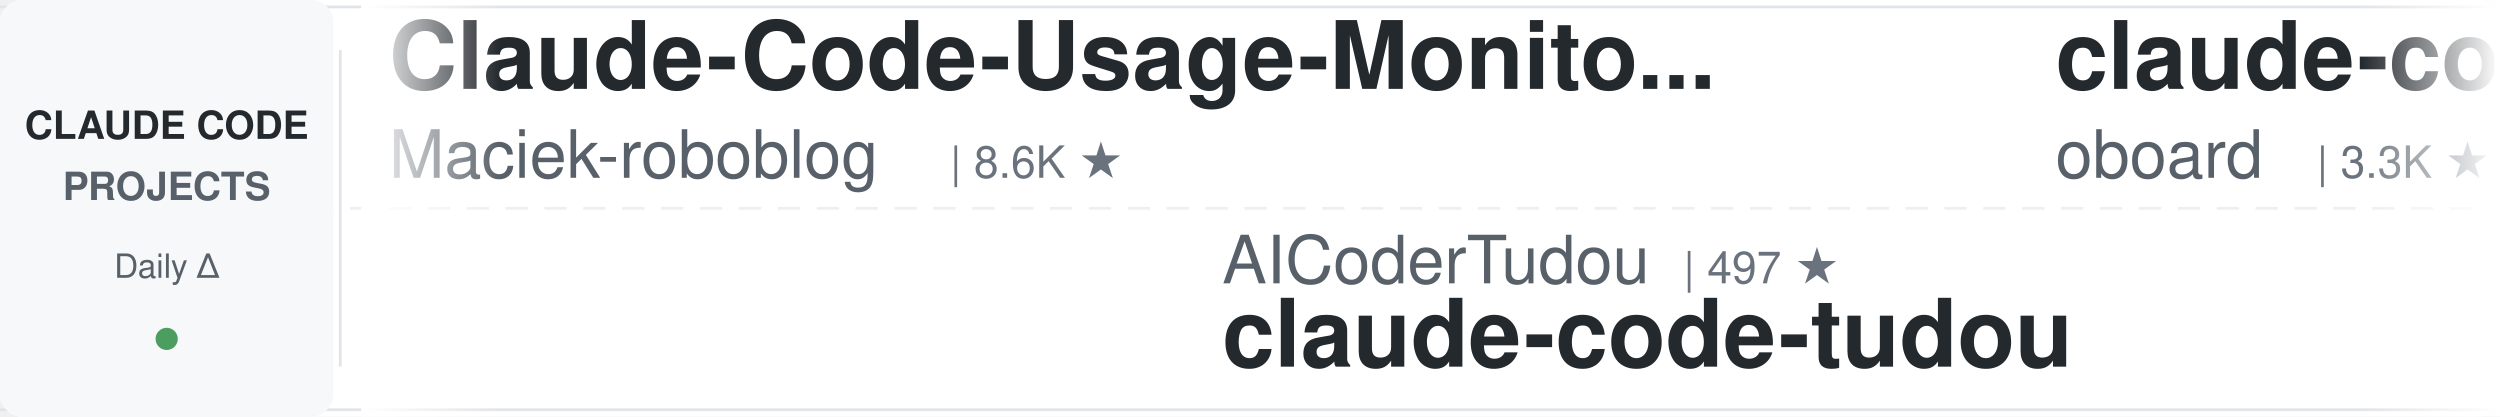
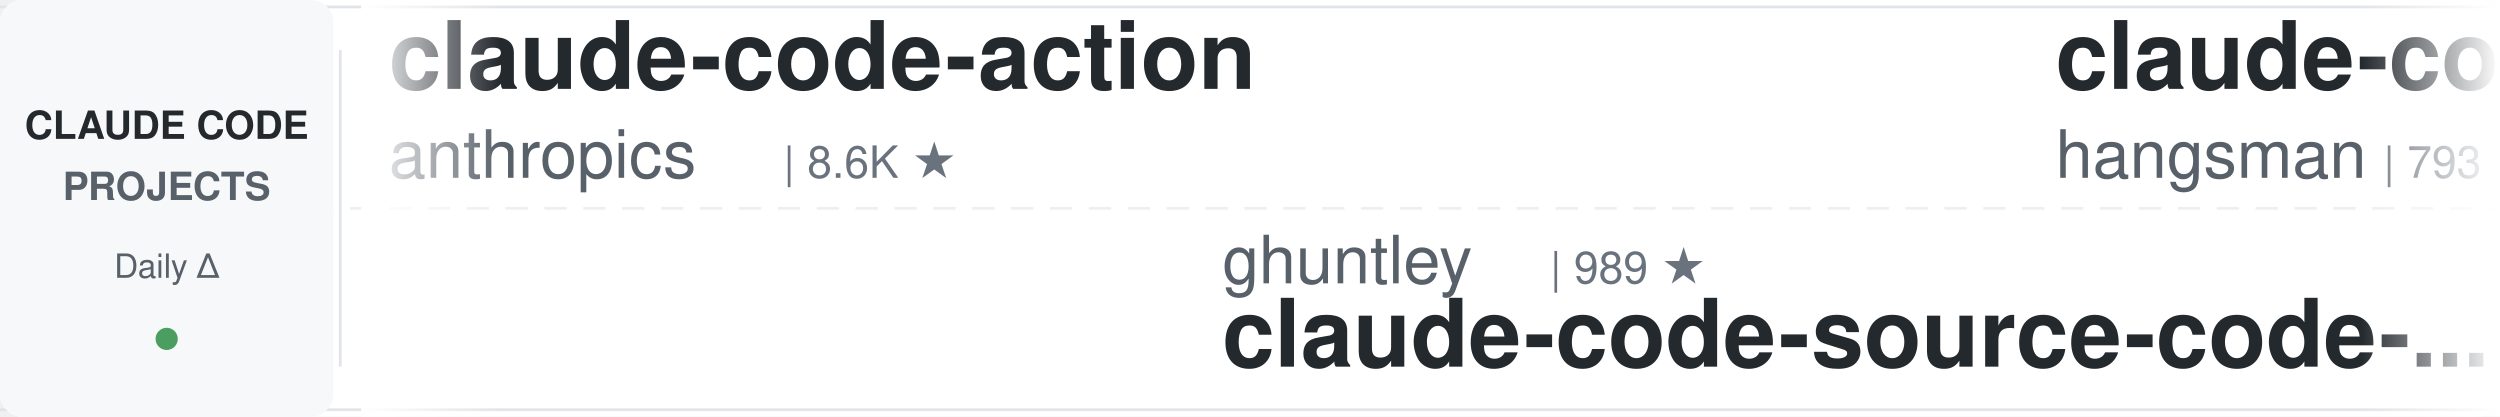
<svg xmlns="http://www.w3.org/2000/svg" width="900" height="150">
  <defs>
    <linearGradient id="awesomeLeftFade" x1="0%" y1="0%" x2="100%" y2="0%">
      <stop offset="0%" style="stop-color:#ffffff;stop-opacity:1" />
      <stop offset="100%" style="stop-color:#ffffff;stop-opacity:0" />
    </linearGradient>
    <linearGradient id="awesomeRightFade" x1="0%" y1="0%" x2="100%" y2="0%">
      <stop offset="0%" style="stop-color:#ffffff;stop-opacity:0" />
      <stop offset="100%" style="stop-color:#ffffff;stop-opacity:1" />
    </linearGradient>
  </defs>
  <rect width="900" height="150" fill="#ffffff" rx="8" />
  <rect x="0" y="2" width="900" height="1" fill="#e1e4e8" />
  <rect x="0" y="147" width="900" height="1" fill="#e1e4e8" />
  <line x1="0" y1="75" x2="900" y2="75" stroke="#e1e4e8" stroke-width="1" stroke-dasharray="8 6" opacity="0.6" />
  <rect x="0" y="0" width="120" height="150" fill="#f6f8fa" rx="8" />
  <text x="60" y="50" font-family="-apple-system, BlinkMacSystemFont, 'Segoe UI', Helvetica, Arial, sans-serif" font-size="14" font-weight="600" fill="#24292e" text-anchor="middle">CLAUDE CODE</text>
  <text x="60" y="72" font-family="-apple-system, BlinkMacSystemFont, 'Segoe UI', Helvetica, Arial, sans-serif" font-size="14" font-weight="600" fill="#586069" text-anchor="middle">PROJECTS</text>
  <text x="60" y="100" font-family="-apple-system, BlinkMacSystemFont, 'Segoe UI', Helvetica, Arial, sans-serif" font-size="12" font-weight="500" fill="#586069" text-anchor="middle">Daily Δ</text>
  <circle cx="60" cy="122" r="4" fill="#22863a" opacity="0.8" />
  <rect x="122" y="18" width="1" height="114" fill="#e1e4e8" />
  <clipPath id="awesomeTickerClip">
    <rect x="130" y="0" width="770" height="150" />
  </clipPath>
  <g clip-path="url(#awesomeTickerClip)">
    <g id="awesomeTickerItems">
      <animateTransform attributeName="transform" attributeType="XML" type="translate" from="0 0" to="-3000 0" dur="54s" repeatCount="indefinite" />
      <g transform="translate(0, 0)">
-         <text x="140" y="32" font-family="-apple-system, BlinkMacSystemFont, 'Segoe UI', Helvetica, Arial, sans-serif" font-size="34" font-weight="600" fill="#24292e">Claude-Code-Usage-Monito...</text>
-         <text x="140" y="64" font-family="-apple-system, BlinkMacSystemFont, 'Segoe UI', Helvetica, Arial, sans-serif" font-size="24" font-weight="400" fill="#586069">Maciek-roboblog</text>
-         <text x="342" y="64" font-family="-apple-system, BlinkMacSystemFont, 'Segoe UI', Helvetica, Arial, sans-serif" font-size="16" font-weight="500" fill="#6a737d">| 8.6K ★</text>
+         <text x="140" y="32" font-family="-apple-system, BlinkMacSystemFont, 'Segoe UI', Helvetica, Arial, sans-serif" font-size="34" font-weight="600" fill="#24292e">claude-code-action</text>
+         <text x="140" y="64" font-family="-apple-system, BlinkMacSystemFont, 'Segoe UI', Helvetica, Arial, sans-serif" font-size="24" font-weight="400" fill="#586069">anthropics</text>
+         <text x="282" y="64" font-family="-apple-system, BlinkMacSystemFont, 'Segoe UI', Helvetica, Arial, sans-serif" font-size="16" font-weight="500" fill="#6a737d">| 8.6K ★</text>
      </g>
      <g transform="translate(300, 0)">
-         <text x="140" y="102" font-family="-apple-system, BlinkMacSystemFont, 'Segoe UI', Helvetica, Arial, sans-serif" font-size="24" font-weight="400" fill="#586069">AICoderTudou</text>
-         <text x="306" y="102" font-family="-apple-system, BlinkMacSystemFont, 'Segoe UI', Helvetica, Arial, sans-serif" font-size="16" font-weight="500" fill="#6a737d">| 497 ★</text>
-         <text x="140" y="132" font-family="-apple-system, BlinkMacSystemFont, 'Segoe UI', Helvetica, Arial, sans-serif" font-size="34" font-weight="600" fill="#24292e">claude-code-tudou</text>
-       </g>
-       <g transform="translate(600, 0)">
-         <text x="140" y="32" font-family="-apple-system, BlinkMacSystemFont, 'Segoe UI', Helvetica, Arial, sans-serif" font-size="34" font-weight="600" fill="#24292e">claude-code-rev</text>
-         <text x="140" y="64" font-family="-apple-system, BlinkMacSystemFont, 'Segoe UI', Helvetica, Arial, sans-serif" font-size="24" font-weight="400" fill="#586069">oboard</text>
-         <text x="234" y="64" font-family="-apple-system, BlinkMacSystemFont, 'Segoe UI', Helvetica, Arial, sans-serif" font-size="16" font-weight="500" fill="#6a737d">| 3.3K ★</text>
-       </g>
-       <g transform="translate(900, 0)">
        <text x="140" y="102" font-family="-apple-system, BlinkMacSystemFont, 'Segoe UI', Helvetica, Arial, sans-serif" font-size="24" font-weight="400" fill="#586069">ghuntley</text>
        <text x="258" y="102" font-family="-apple-system, BlinkMacSystemFont, 'Segoe UI', Helvetica, Arial, sans-serif" font-size="16" font-weight="500" fill="#6a737d">| 989 ★</text>
        <text x="140" y="132" font-family="-apple-system, BlinkMacSystemFont, 'Segoe UI', Helvetica, Arial, sans-serif" font-size="34" font-weight="600" fill="#24292e">claude-code-source-code-...</text>
      </g>
+       <g transform="translate(600, 0)">
+         <text x="140" y="32" font-family="-apple-system, BlinkMacSystemFont, 'Segoe UI', Helvetica, Arial, sans-serif" font-size="34" font-weight="600" fill="#24292e">claude-code-source</text>
+         <text x="140" y="64" font-family="-apple-system, BlinkMacSystemFont, 'Segoe UI', Helvetica, Arial, sans-serif" font-size="24" font-weight="400" fill="#586069">hangsman</text>
+         <text x="258" y="64" font-family="-apple-system, BlinkMacSystemFont, 'Segoe UI', Helvetica, Arial, sans-serif" font-size="16" font-weight="500" fill="#6a737d">| 793 ★</text>
+       </g>
+       <g transform="translate(900, 0)">
+         <text x="140" y="102" font-family="-apple-system, BlinkMacSystemFont, 'Segoe UI', Helvetica, Arial, sans-serif" font-size="24" font-weight="400" fill="#586069">anthropics</text>
+         <text x="282" y="102" font-family="-apple-system, BlinkMacSystemFont, 'Segoe UI', Helvetica, Arial, sans-serif" font-size="16" font-weight="500" fill="#6a737d">| 169.3K ★</text>
+         <text x="377" y="102" font-family="-apple-system, BlinkMacSystemFont, 'Segoe UI', Helvetica, Arial, sans-serif" font-size="16" font-weight="500" fill="#22863a"> +88</text>
+         <text x="140" y="132" font-family="-apple-system, BlinkMacSystemFont, 'Segoe UI', Helvetica, Arial, sans-serif" font-size="34" font-weight="600" fill="#24292e">skills</text>
+       </g>
      <g transform="translate(1200, 0)">
-         <text x="140" y="32" font-family="-apple-system, BlinkMacSystemFont, 'Segoe UI', Helvetica, Arial, sans-serif" font-size="34" font-weight="600" fill="#24292e">claude-code-tips</text>
-         <text x="140" y="64" font-family="-apple-system, BlinkMacSystemFont, 'Segoe UI', Helvetica, Arial, sans-serif" font-size="24" font-weight="400" fill="#586069">ykdojo</text>
-         <text x="234" y="64" font-family="-apple-system, BlinkMacSystemFont, 'Segoe UI', Helvetica, Arial, sans-serif" font-size="16" font-weight="500" fill="#6a737d">| 9.6K ★</text>
+         <text x="140" y="32" font-family="-apple-system, BlinkMacSystemFont, 'Segoe UI', Helvetica, Arial, sans-serif" font-size="34" font-weight="600" fill="#24292e">Claude-Code</text>
+         <text x="140" y="64" font-family="-apple-system, BlinkMacSystemFont, 'Segoe UI', Helvetica, Arial, sans-serif" font-size="24" font-weight="400" fill="#586069">OrcaWhisper</text>
+         <text x="294" y="64" font-family="-apple-system, BlinkMacSystemFont, 'Segoe UI', Helvetica, Arial, sans-serif" font-size="16" font-weight="500" fill="#6a737d">| 90 ★</text>
      </g>
      <g transform="translate(1500, 0)">
-         <text x="140" y="102" font-family="-apple-system, BlinkMacSystemFont, 'Segoe UI', Helvetica, Arial, sans-serif" font-size="24" font-weight="400" fill="#586069">digitalsamba</text>
-         <text x="306" y="102" font-family="-apple-system, BlinkMacSystemFont, 'Segoe UI', Helvetica, Arial, sans-serif" font-size="16" font-weight="500" fill="#6a737d">| 1.9K ★</text>
-         <text x="140" y="132" font-family="-apple-system, BlinkMacSystemFont, 'Segoe UI', Helvetica, Arial, sans-serif" font-size="34" font-weight="600" fill="#24292e">claude-code-video-toolki...</text>
+         <text x="140" y="102" font-family="-apple-system, BlinkMacSystemFont, 'Segoe UI', Helvetica, Arial, sans-serif" font-size="24" font-weight="400" fill="#586069">repowise-dev</text>
+         <text x="306" y="102" font-family="-apple-system, BlinkMacSystemFont, 'Segoe UI', Helvetica, Arial, sans-serif" font-size="16" font-weight="500" fill="#6a737d">| 1.2K ★</text>
+         <text x="383" y="102" font-family="-apple-system, BlinkMacSystemFont, 'Segoe UI', Helvetica, Arial, sans-serif" font-size="16" font-weight="500" fill="#22863a"> +1</text>
+         <text x="140" y="132" font-family="-apple-system, BlinkMacSystemFont, 'Segoe UI', Helvetica, Arial, sans-serif" font-size="34" font-weight="600" fill="#24292e">claude-code-prompts</text>
      </g>
      <g transform="translate(1800, 0)">
-         <text x="140" y="32" font-family="-apple-system, BlinkMacSystemFont, 'Segoe UI', Helvetica, Arial, sans-serif" font-size="34" font-weight="600" fill="#24292e">awesome-claude-code</text>
-         <text x="140" y="64" font-family="-apple-system, BlinkMacSystemFont, 'Segoe UI', Helvetica, Arial, sans-serif" font-size="24" font-weight="400" fill="#586069">jqueryscript</text>
-         <text x="306" y="64" font-family="-apple-system, BlinkMacSystemFont, 'Segoe UI', Helvetica, Arial, sans-serif" font-size="16" font-weight="500" fill="#6a737d">| 498 ★</text>
+         <text x="140" y="32" font-family="-apple-system, BlinkMacSystemFont, 'Segoe UI', Helvetica, Arial, sans-serif" font-size="34" font-weight="600" fill="#24292e">claude-code-hub</text>
+         <text x="140" y="64" font-family="-apple-system, BlinkMacSystemFont, 'Segoe UI', Helvetica, Arial, sans-serif" font-size="24" font-weight="400" fill="#586069">ding113</text>
+         <text x="246" y="64" font-family="-apple-system, BlinkMacSystemFont, 'Segoe UI', Helvetica, Arial, sans-serif" font-size="16" font-weight="500" fill="#6a737d">| 3.3K ★</text>
+         <text x="323" y="64" font-family="-apple-system, BlinkMacSystemFont, 'Segoe UI', Helvetica, Arial, sans-serif" font-size="16" font-weight="500" fill="#22863a"> +2</text>
      </g>
      <g transform="translate(2100, 0)">
-         <text x="140" y="102" font-family="-apple-system, BlinkMacSystemFont, 'Segoe UI', Helvetica, Arial, sans-serif" font-size="24" font-weight="400" fill="#586069">huangserva</text>
-         <text x="282" y="102" font-family="-apple-system, BlinkMacSystemFont, 'Segoe UI', Helvetica, Arial, sans-serif" font-size="16" font-weight="500" fill="#6a737d">| 623 ★</text>
-         <text x="140" y="132" font-family="-apple-system, BlinkMacSystemFont, 'Segoe UI', Helvetica, Arial, sans-serif" font-size="34" font-weight="600" fill="#24292e">claude-code-cli</text>
+         <text x="140" y="102" font-family="-apple-system, BlinkMacSystemFont, 'Segoe UI', Helvetica, Arial, sans-serif" font-size="24" font-weight="400" fill="#586069">ykdojo</text>
+         <text x="234" y="102" font-family="-apple-system, BlinkMacSystemFont, 'Segoe UI', Helvetica, Arial, sans-serif" font-size="16" font-weight="500" fill="#6a737d">| 9.6K ★</text>
+         <text x="311" y="102" font-family="-apple-system, BlinkMacSystemFont, 'Segoe UI', Helvetica, Arial, sans-serif" font-size="16" font-weight="500" fill="#22863a"> +1</text>
+         <text x="140" y="132" font-family="-apple-system, BlinkMacSystemFont, 'Segoe UI', Helvetica, Arial, sans-serif" font-size="34" font-weight="600" fill="#24292e">claude-code-tips</text>
      </g>
      <g transform="translate(2400, 0)">
-         <text x="140" y="32" font-family="-apple-system, BlinkMacSystemFont, 'Segoe UI', Helvetica, Arial, sans-serif" font-size="34" font-weight="600" fill="#24292e">ClaudeCodeAgents</text>
-         <text x="140" y="64" font-family="-apple-system, BlinkMacSystemFont, 'Segoe UI', Helvetica, Arial, sans-serif" font-size="24" font-weight="400" fill="#586069">darcyegb</text>
-         <text x="258" y="64" font-family="-apple-system, BlinkMacSystemFont, 'Segoe UI', Helvetica, Arial, sans-serif" font-size="16" font-weight="500" fill="#6a737d">| 759 ★</text>
+         <text x="140" y="32" font-family="-apple-system, BlinkMacSystemFont, 'Segoe UI', Helvetica, Arial, sans-serif" font-size="34" font-weight="600" fill="#24292e">ralph-claude-code</text>
+         <text x="140" y="64" font-family="-apple-system, BlinkMacSystemFont, 'Segoe UI', Helvetica, Arial, sans-serif" font-size="24" font-weight="400" fill="#586069">frankbria</text>
+         <text x="270" y="64" font-family="-apple-system, BlinkMacSystemFont, 'Segoe UI', Helvetica, Arial, sans-serif" font-size="16" font-weight="500" fill="#6a737d">| 9.6K ★</text>
+         <text x="347" y="64" font-family="-apple-system, BlinkMacSystemFont, 'Segoe UI', Helvetica, Arial, sans-serif" font-size="16" font-weight="500" fill="#22863a"> +1</text>
      </g>
      <g transform="translate(2700, 0)">
-         <text x="140" y="102" font-family="-apple-system, BlinkMacSystemFont, 'Segoe UI', Helvetica, Arial, sans-serif" font-size="24" font-weight="400" fill="#586069">Piebald-AI</text>
-         <text x="282" y="102" font-family="-apple-system, BlinkMacSystemFont, 'Segoe UI', Helvetica, Arial, sans-serif" font-size="16" font-weight="500" fill="#6a737d">| 12.3K ★</text>
-         <text x="368" y="102" font-family="-apple-system, BlinkMacSystemFont, 'Segoe UI', Helvetica, Arial, sans-serif" font-size="16" font-weight="500" fill="#22863a"> +1</text>
-         <text x="140" y="132" font-family="-apple-system, BlinkMacSystemFont, 'Segoe UI', Helvetica, Arial, sans-serif" font-size="34" font-weight="600" fill="#24292e">claude-code-system-promp...</text>
+         <text x="140" y="102" font-family="-apple-system, BlinkMacSystemFont, 'Segoe UI', Helvetica, Arial, sans-serif" font-size="24" font-weight="400" fill="#586069">disler</text>
+         <text x="234" y="102" font-family="-apple-system, BlinkMacSystemFont, 'Segoe UI', Helvetica, Arial, sans-serif" font-size="16" font-weight="500" fill="#6a737d">| 1.6K ★</text>
+         <text x="311" y="102" font-family="-apple-system, BlinkMacSystemFont, 'Segoe UI', Helvetica, Arial, sans-serif" font-size="16" font-weight="500" fill="#22863a"> +1</text>
+         <text x="140" y="132" font-family="-apple-system, BlinkMacSystemFont, 'Segoe UI', Helvetica, Arial, sans-serif" font-size="34" font-weight="600" fill="#24292e">pi-vs-claude-code</text>
      </g>
      <g transform="translate(3000, 0)">
-         <text x="140" y="32" font-family="-apple-system, BlinkMacSystemFont, 'Segoe UI', Helvetica, Arial, sans-serif" font-size="34" font-weight="600" fill="#24292e">Claude-Code-Usage-Monito...</text>
-         <text x="140" y="64" font-family="-apple-system, BlinkMacSystemFont, 'Segoe UI', Helvetica, Arial, sans-serif" font-size="24" font-weight="400" fill="#586069">Maciek-roboblog</text>
-         <text x="342" y="64" font-family="-apple-system, BlinkMacSystemFont, 'Segoe UI', Helvetica, Arial, sans-serif" font-size="16" font-weight="500" fill="#6a737d">| 8.6K ★</text>
+         <text x="140" y="32" font-family="-apple-system, BlinkMacSystemFont, 'Segoe UI', Helvetica, Arial, sans-serif" font-size="34" font-weight="600" fill="#24292e">claude-code-action</text>
+         <text x="140" y="64" font-family="-apple-system, BlinkMacSystemFont, 'Segoe UI', Helvetica, Arial, sans-serif" font-size="24" font-weight="400" fill="#586069">anthropics</text>
+         <text x="282" y="64" font-family="-apple-system, BlinkMacSystemFont, 'Segoe UI', Helvetica, Arial, sans-serif" font-size="16" font-weight="500" fill="#6a737d">| 8.6K ★</text>
      </g>
      <g transform="translate(3300, 0)">
-         <text x="140" y="102" font-family="-apple-system, BlinkMacSystemFont, 'Segoe UI', Helvetica, Arial, sans-serif" font-size="24" font-weight="400" fill="#586069">AICoderTudou</text>
-         <text x="306" y="102" font-family="-apple-system, BlinkMacSystemFont, 'Segoe UI', Helvetica, Arial, sans-serif" font-size="16" font-weight="500" fill="#6a737d">| 497 ★</text>
-         <text x="140" y="132" font-family="-apple-system, BlinkMacSystemFont, 'Segoe UI', Helvetica, Arial, sans-serif" font-size="34" font-weight="600" fill="#24292e">claude-code-tudou</text>
-       </g>
-       <g transform="translate(3600, 0)">
-         <text x="140" y="32" font-family="-apple-system, BlinkMacSystemFont, 'Segoe UI', Helvetica, Arial, sans-serif" font-size="34" font-weight="600" fill="#24292e">claude-code-rev</text>
-         <text x="140" y="64" font-family="-apple-system, BlinkMacSystemFont, 'Segoe UI', Helvetica, Arial, sans-serif" font-size="24" font-weight="400" fill="#586069">oboard</text>
-         <text x="234" y="64" font-family="-apple-system, BlinkMacSystemFont, 'Segoe UI', Helvetica, Arial, sans-serif" font-size="16" font-weight="500" fill="#6a737d">| 3.3K ★</text>
-       </g>
-       <g transform="translate(3900, 0)">
        <text x="140" y="102" font-family="-apple-system, BlinkMacSystemFont, 'Segoe UI', Helvetica, Arial, sans-serif" font-size="24" font-weight="400" fill="#586069">ghuntley</text>
        <text x="258" y="102" font-family="-apple-system, BlinkMacSystemFont, 'Segoe UI', Helvetica, Arial, sans-serif" font-size="16" font-weight="500" fill="#6a737d">| 989 ★</text>
        <text x="140" y="132" font-family="-apple-system, BlinkMacSystemFont, 'Segoe UI', Helvetica, Arial, sans-serif" font-size="34" font-weight="600" fill="#24292e">claude-code-source-code-...</text>
+       </g>
+       <g transform="translate(3600, 0)">
+         <text x="140" y="32" font-family="-apple-system, BlinkMacSystemFont, 'Segoe UI', Helvetica, Arial, sans-serif" font-size="34" font-weight="600" fill="#24292e">claude-code-source</text>
+         <text x="140" y="64" font-family="-apple-system, BlinkMacSystemFont, 'Segoe UI', Helvetica, Arial, sans-serif" font-size="24" font-weight="400" fill="#586069">hangsman</text>
+         <text x="258" y="64" font-family="-apple-system, BlinkMacSystemFont, 'Segoe UI', Helvetica, Arial, sans-serif" font-size="16" font-weight="500" fill="#6a737d">| 793 ★</text>
+       </g>
+       <g transform="translate(3900, 0)">
+         <text x="140" y="102" font-family="-apple-system, BlinkMacSystemFont, 'Segoe UI', Helvetica, Arial, sans-serif" font-size="24" font-weight="400" fill="#586069">anthropics</text>
+         <text x="282" y="102" font-family="-apple-system, BlinkMacSystemFont, 'Segoe UI', Helvetica, Arial, sans-serif" font-size="16" font-weight="500" fill="#6a737d">| 169.3K ★</text>
+         <text x="377" y="102" font-family="-apple-system, BlinkMacSystemFont, 'Segoe UI', Helvetica, Arial, sans-serif" font-size="16" font-weight="500" fill="#22863a"> +88</text>
+         <text x="140" y="132" font-family="-apple-system, BlinkMacSystemFont, 'Segoe UI', Helvetica, Arial, sans-serif" font-size="34" font-weight="600" fill="#24292e">skills</text>
      </g>
    </g>
  </g>
  <rect x="130" y="0" width="50" height="150" fill="url(#awesomeLeftFade)" />
  <rect x="850" y="0" width="50" height="150" fill="url(#awesomeRightFade)" />
</svg>
